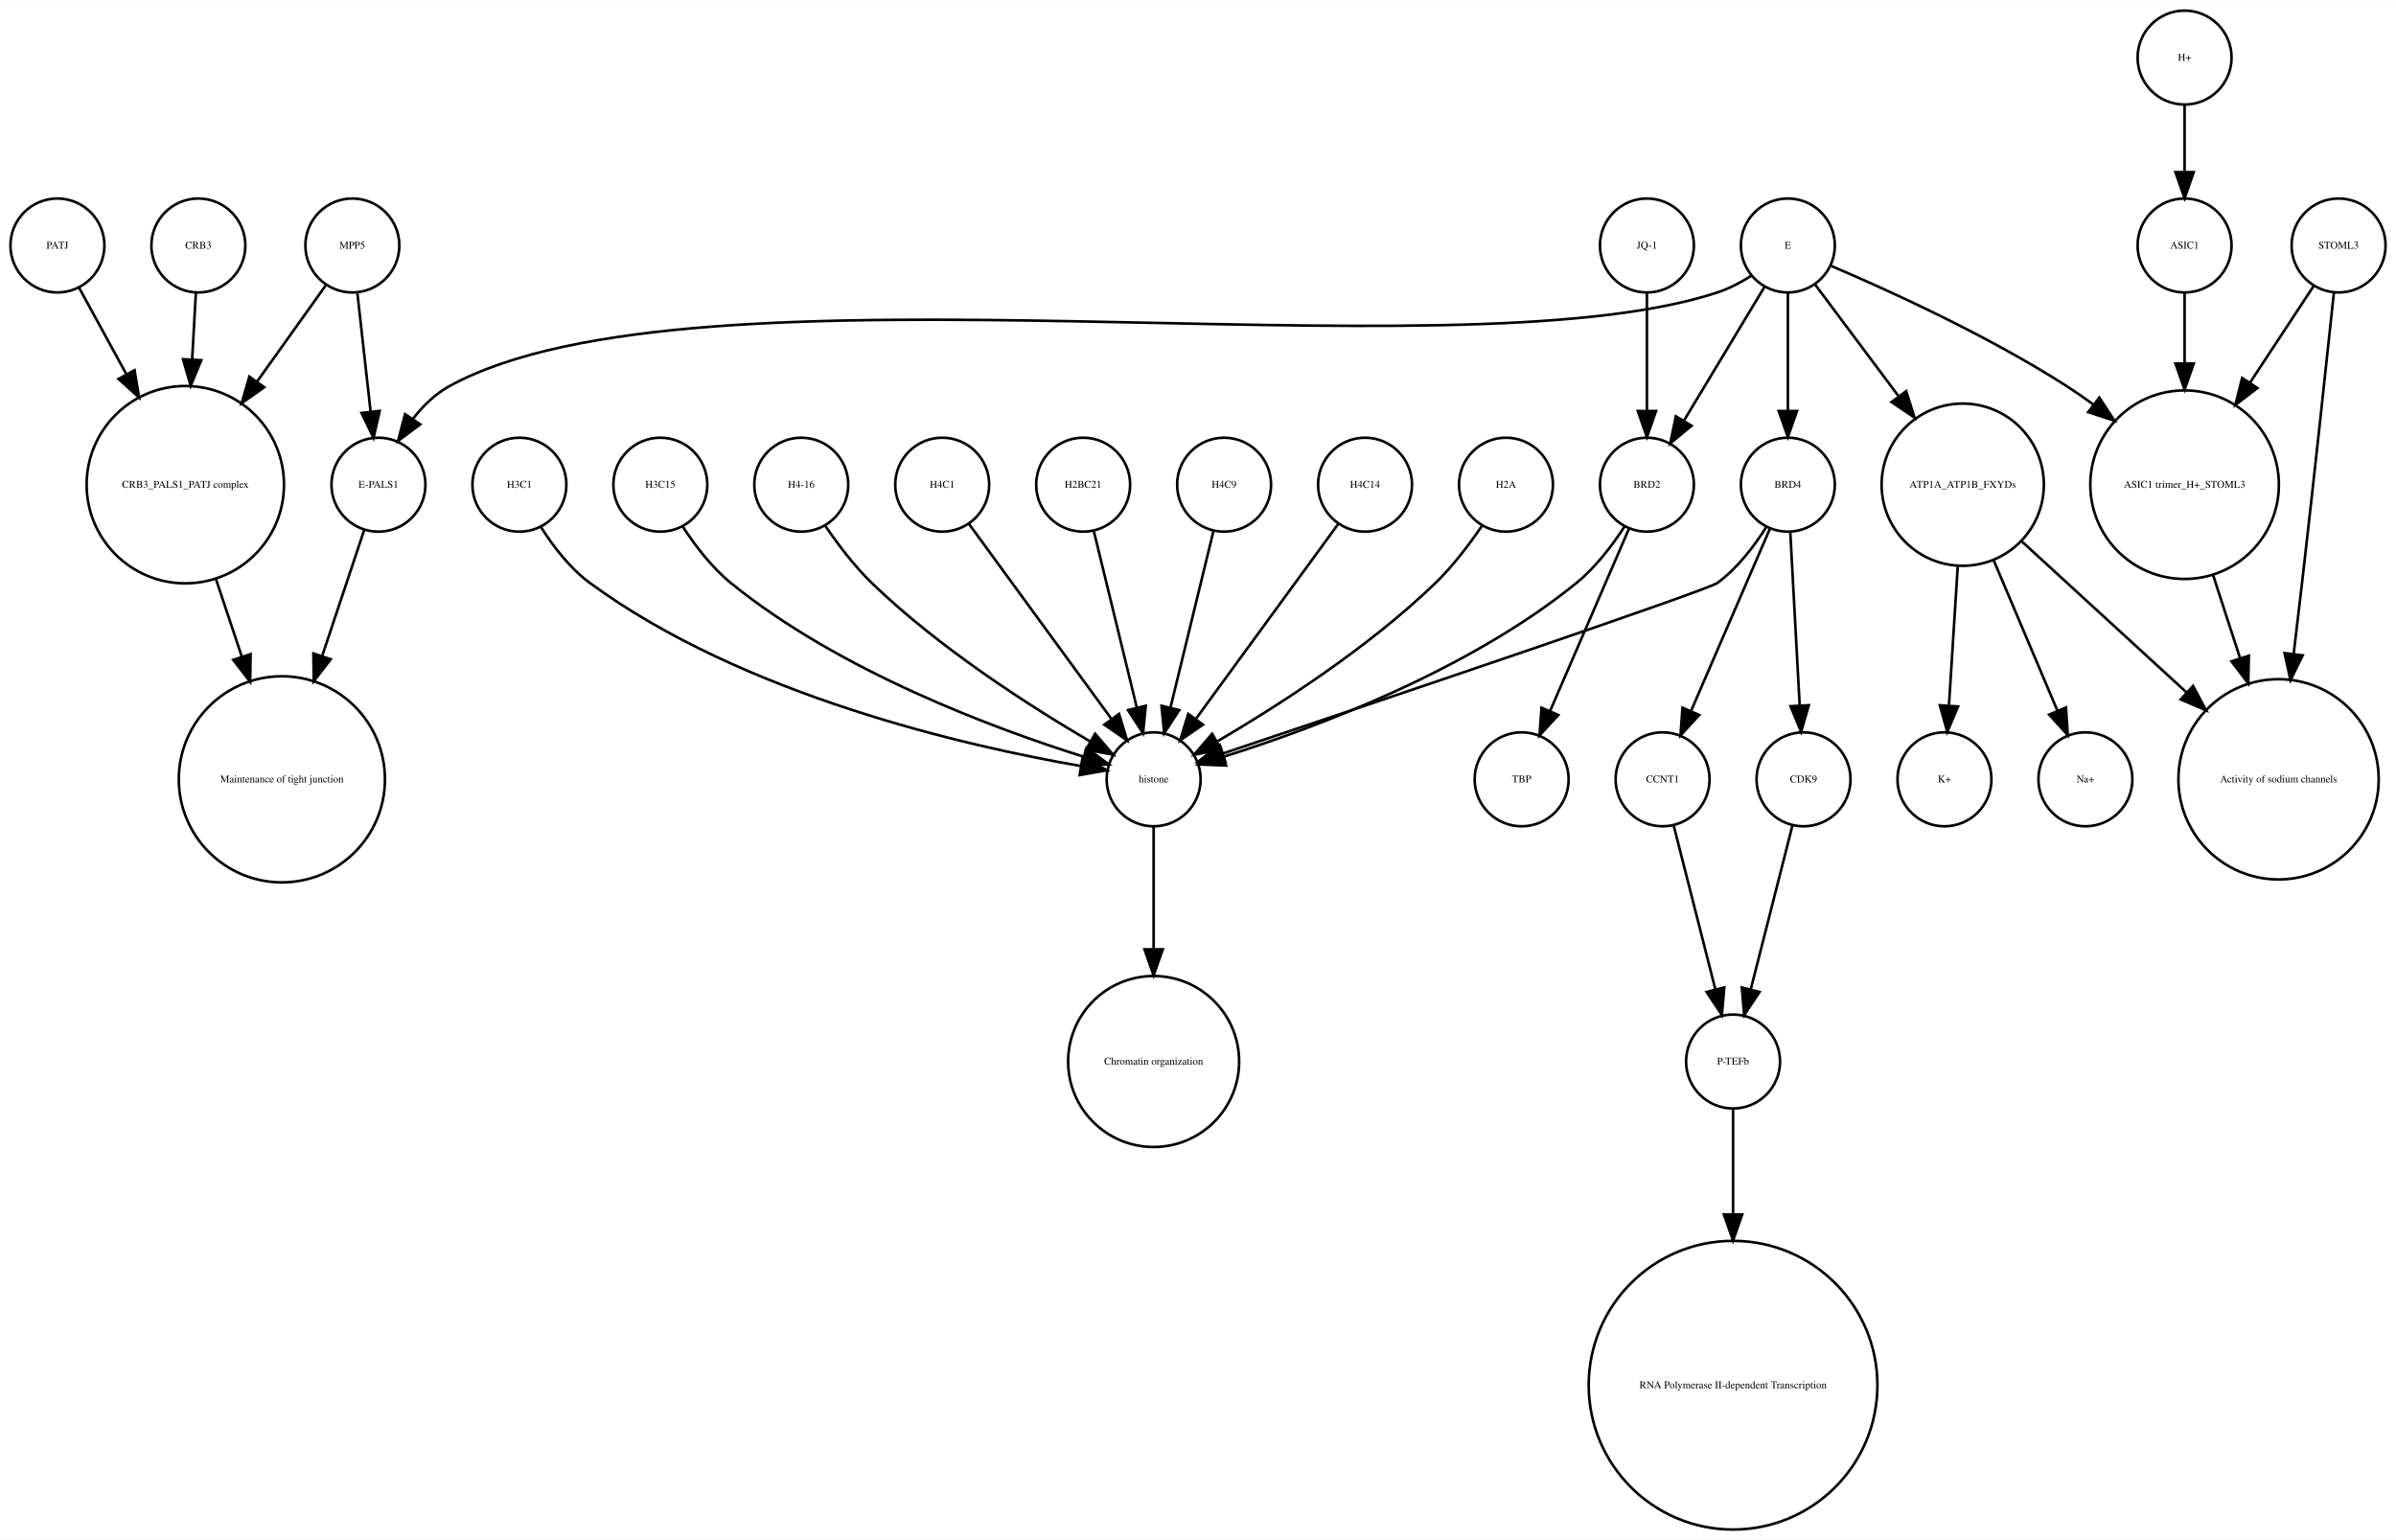
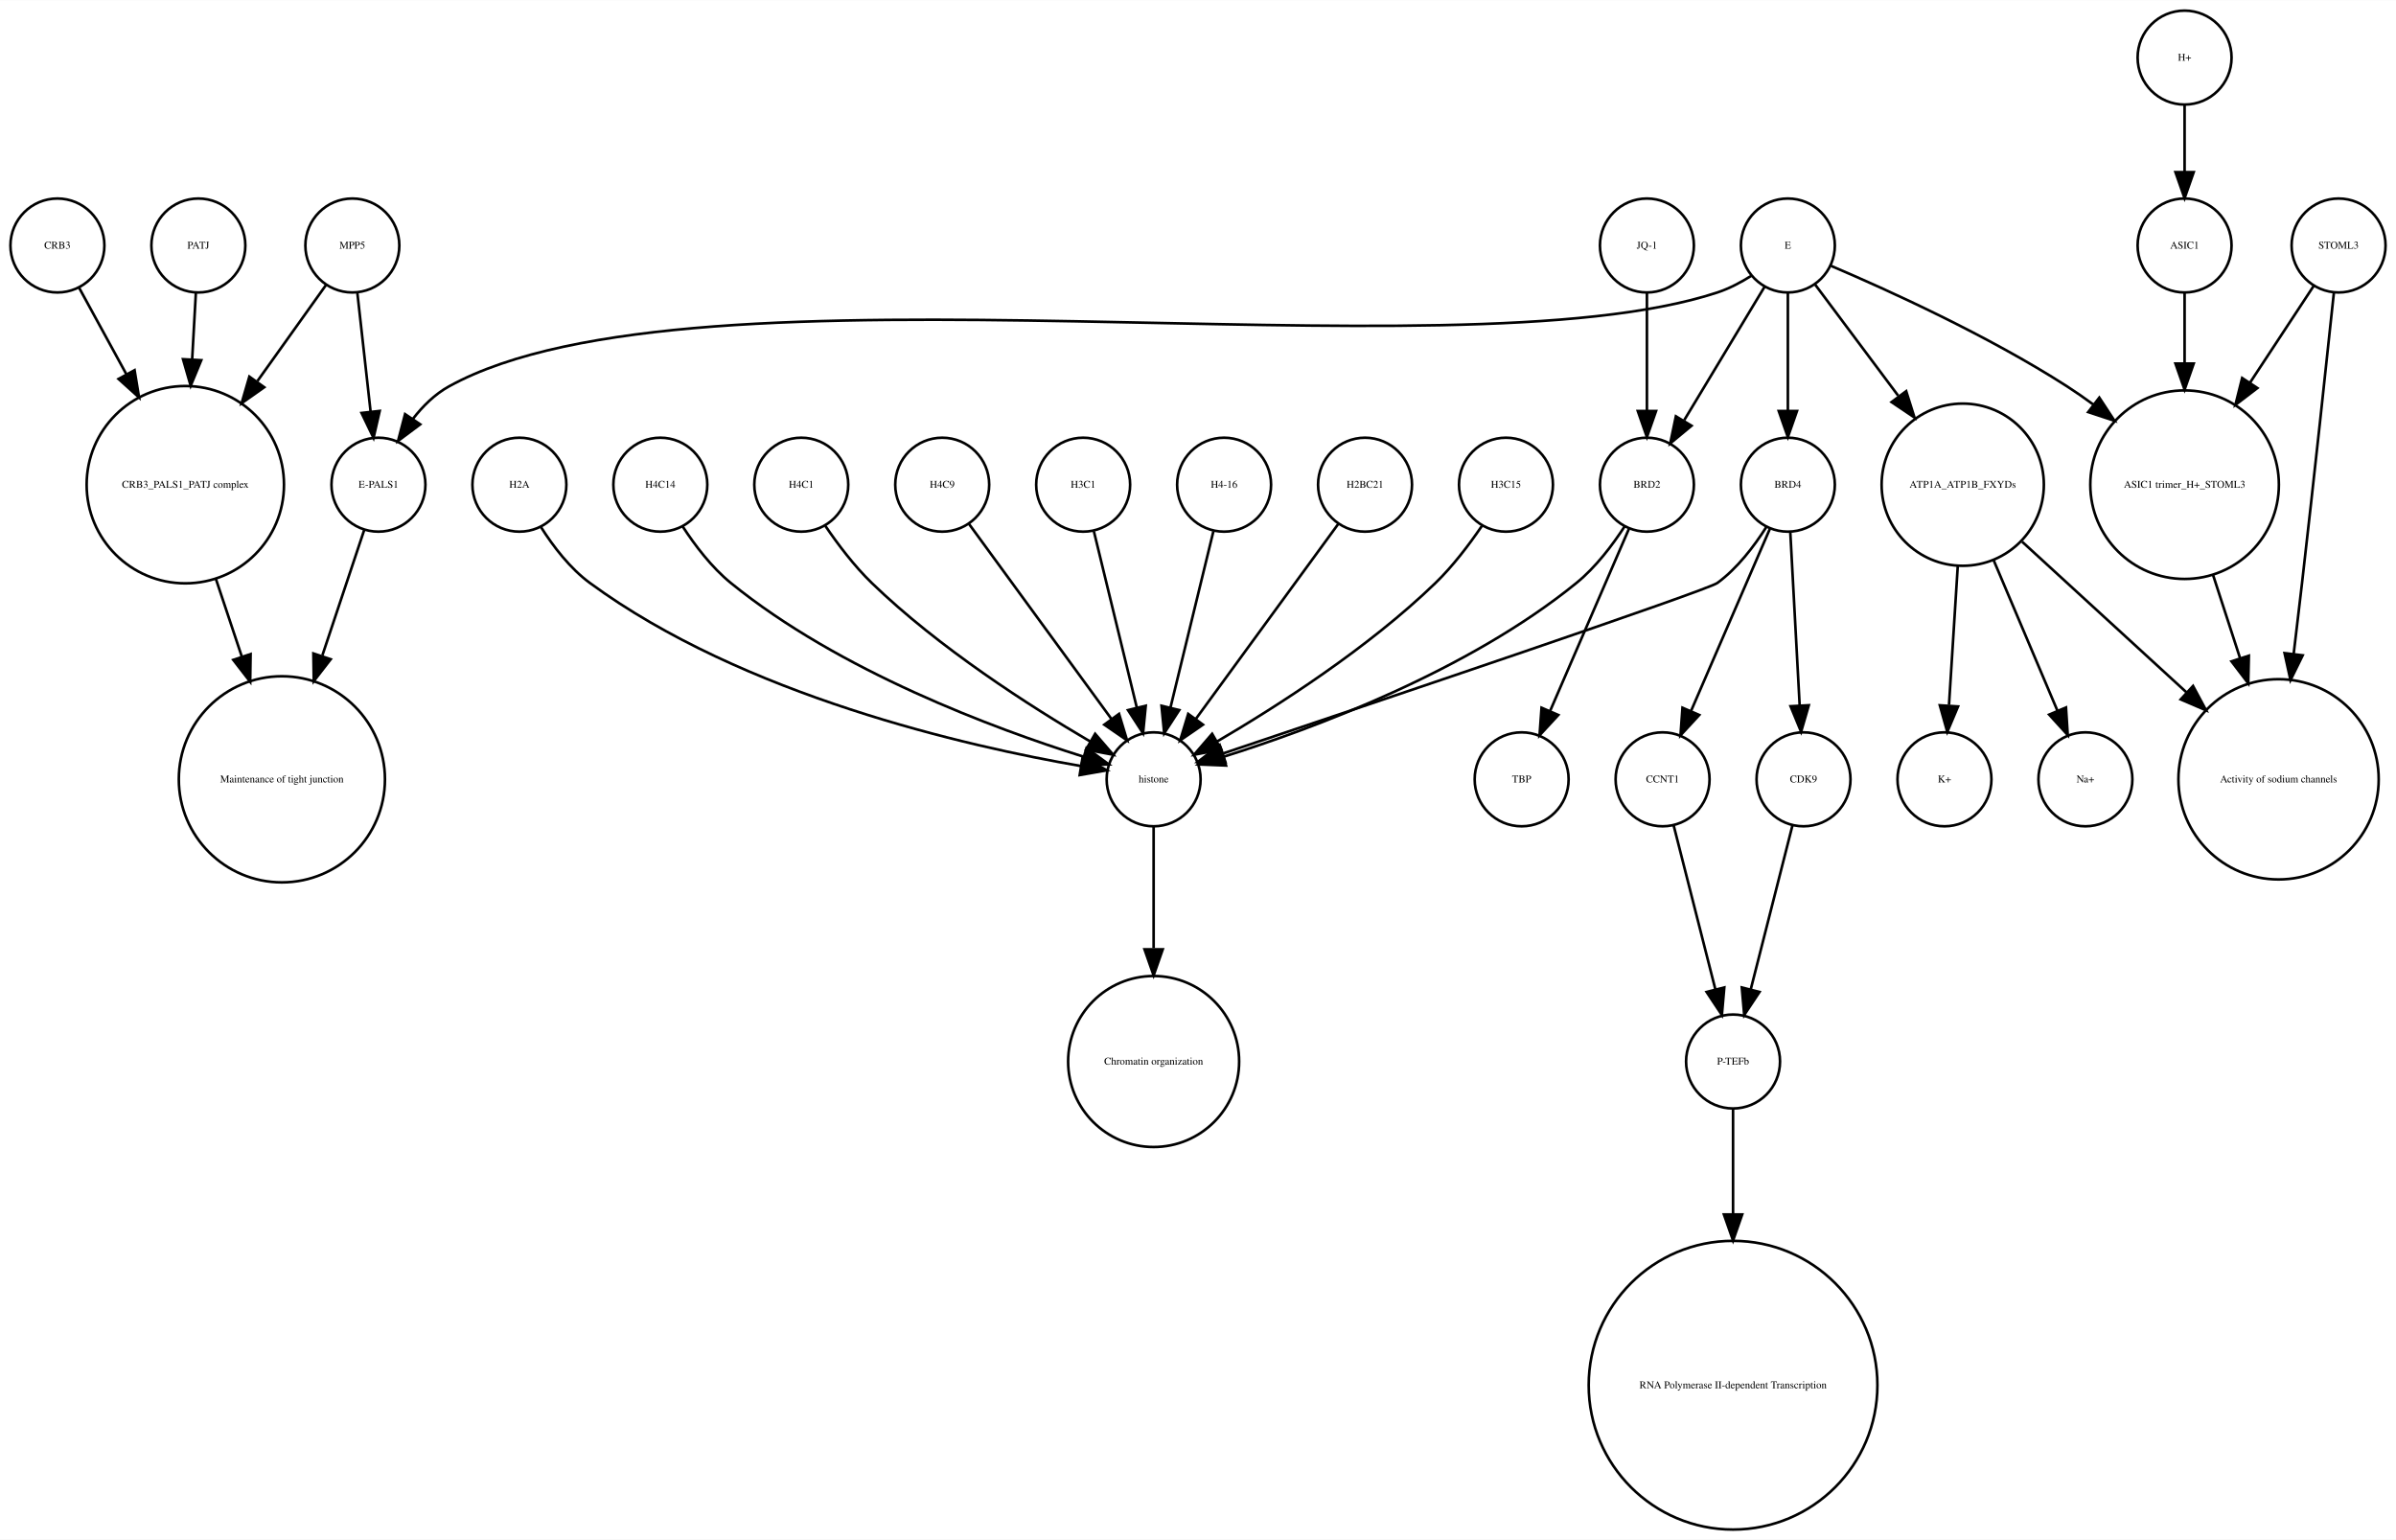
<svg xmlns="http://www.w3.org/2000/svg" width="918pt" height="590pt" viewBox="0.00 0.00 918.00 589.87">
  <g id="graph0" class="graph" transform="scale(1 1) rotate(0) translate(4 585.865)">
    <polygon fill="white" stroke="none" points="-4,4 -4,-585.865 914,-585.865 914,4 -4,4" />
    <g id="node1" class="node">
      <ellipse fill="none" stroke="black" cx="660" cy="-179.189" rx="18" ry="18" />
      <text text-anchor="middle" x="660" y="-177.989" font-family="Times,serif" font-size="4.00">P-TEFb</text>
    </g>
    <g id="node2" class="node">
      <ellipse fill="none" stroke="black" cx="660" cy="-55.154" rx="55.309" ry="55.309" />
      <text text-anchor="middle" x="660" y="-53.954" font-family="Times,serif" font-size="4.00">RNA Polymerase II-dependent Transcription </text>
    </g>
    <g id="edge1" class="edge">
      <path fill="none" stroke="black" d="M660,-160.963C660,-150.234 660,-135.685 660,-120.846" />
      <polygon fill="black" stroke="black" points="663.5,-120.57 660,-110.57 656.5,-120.57 663.5,-120.57" />
    </g>
    <g id="node3" class="node">
      <ellipse fill="none" stroke="black" cx="438" cy="-287.314" rx="18" ry="18" />
      <text text-anchor="middle" x="438" y="-286.114" font-family="Times,serif" font-size="4.00">histone</text>
    </g>
    <g id="node4" class="node">
      <ellipse fill="none" stroke="black" cx="438" cy="-179.189" rx="32.761" ry="32.761" />
      <text text-anchor="middle" x="438" y="-177.989" font-family="Times,serif" font-size="4.00">Chromatin organization</text>
    </g>
    <g id="edge2" class="edge">
      <path fill="none" stroke="black" d="M438,-269.263C438,-256.671 438,-238.954 438,-222.635" />
      <polygon fill="black" stroke="black" points="441.5,-222.181 438,-212.181 434.5,-222.181 441.5,-222.181" />
    </g>
    <g id="node5" class="node">
      <ellipse fill="none" stroke="black" cx="67" cy="-400.212" rx="37.807" ry="37.807" />
      <text text-anchor="middle" x="67" y="-399.012" font-family="Times,serif" font-size="4.00">CRB3_PALS1_PATJ complex</text>
    </g>
    <g id="node6" class="node">
      <ellipse fill="none" stroke="black" cx="104" cy="-287.314" rx="39.49" ry="39.49" />
      <text text-anchor="middle" x="104" y="-286.114" font-family="Times,serif" font-size="4.00">Maintenance of tight junction</text>
    </g>
    <g id="edge3" class="edge">
      <path fill="none" stroke="black" d="M78.707,-364.123C81.851,-354.7 85.299,-344.366 88.61,-334.441" />
      <polygon fill="black" stroke="black" points="92.014,-335.297 91.859,-324.703 85.374,-333.081 92.014,-335.297" />
    </g>
    <g id="node7" class="node">
      <ellipse fill="none" stroke="black" cx="141" cy="-400.212" rx="18" ry="18" />
      <text text-anchor="middle" x="141" y="-399.012" font-family="Times,serif" font-size="4.00">E-PALS1</text>
    </g>
    <g id="edge4" class="edge">
      <path fill="none" stroke="black" d="M135.541,-382.849C131.306,-370.156 125.217,-351.905 119.516,-334.818" />
      <polygon fill="black" stroke="black" points="122.706,-333.321 116.221,-324.943 116.066,-335.537 122.706,-333.321" />
    </g>
    <g id="node8" class="node">
      <ellipse fill="none" stroke="black" cx="748" cy="-400.212" rx="31.08" ry="31.08" />
      <text text-anchor="middle" x="748" y="-399.012" font-family="Times,serif" font-size="4.00">ATP1A_ATP1B_FXYDs</text>
    </g>
    <g id="node9" class="node">
      <ellipse fill="none" stroke="black" cx="869" cy="-287.314" rx="38.368" ry="38.368" />
      <text text-anchor="middle" x="869" y="-286.114" font-family="Times,serif" font-size="4.00">Activity of sodium channels</text>
    </g>
    <g id="edge5" class="edge">
      <path fill="none" stroke="black" d="M770.759,-378.353C788.485,-362.107 813.406,-339.266 833.713,-320.655" />
      <polygon fill="black" stroke="black" points="836.238,-323.089 841.245,-313.752 831.508,-317.928 836.238,-323.089" />
    </g>
-     <g id="node22" class="node">
+     <g id="node19" class="node">
      <ellipse fill="none" stroke="black" cx="795" cy="-287.314" rx="18" ry="18" />
      <text text-anchor="middle" x="795" y="-286.114" font-family="Times,serif" font-size="4.00">Na+</text>
    </g>
    <g id="edge7" class="edge">
      <path fill="none" stroke="black" d="M759.86,-371.228C767.362,-353.527 776.981,-330.831 784.258,-313.661" />
      <polygon fill="black" stroke="black" points="787.558,-314.842 788.238,-304.269 781.113,-312.111 787.558,-314.842" />
    </g>
-     <g id="node24" class="node">
+     <g id="node20" class="node">
      <ellipse fill="none" stroke="black" cx="741" cy="-287.314" rx="18" ry="18" />
      <text text-anchor="middle" x="741" y="-286.114" font-family="Times,serif" font-size="4.00">K+</text>
    </g>
    <g id="edge6" class="edge">
      <path fill="none" stroke="black" d="M746.087,-368.909C745.041,-352.339 743.756,-331.968 742.738,-315.853" />
      <polygon fill="black" stroke="black" points="746.206,-315.234 742.083,-305.475 739.22,-315.675 746.206,-315.234" />
    </g>
    <g id="node10" class="node">
      <ellipse fill="none" stroke="black" cx="892" cy="-491.865" rx="18" ry="18" />
      <text text-anchor="middle" x="892" y="-490.665" font-family="Times,serif" font-size="4.00">STOML3</text>
    </g>
    <g id="edge8" class="edge">
      <path fill="none" stroke="black" d="M890.208,-473.839C887.605,-449.259 882.589,-402.405 878,-362.558 876.985,-353.749 875.872,-344.356 874.784,-335.317" />
      <polygon fill="black" stroke="black" points="878.249,-334.82 873.573,-325.313 871.3,-335.661 878.249,-334.82" />
    </g>
    <g id="node11" class="node">
      <ellipse fill="none" stroke="black" cx="833" cy="-400.212" rx="36.125" ry="36.125" />
      <text text-anchor="middle" x="833" y="-399.012" font-family="Times,serif" font-size="4.00">ASIC1 trimer_H+_STOML3</text>
    </g>
    <g id="edge9" class="edge">
      <path fill="none" stroke="black" d="M882.521,-476.461C875.894,-466.391 866.715,-452.443 858.058,-439.289" />
      <polygon fill="black" stroke="black" points="860.898,-437.238 852.477,-430.808 855.051,-441.086 860.898,-437.238" />
    </g>
    <g id="edge10" class="edge">
      <path fill="none" stroke="black" d="M843.899,-365.638C847.163,-355.583 850.798,-344.386 854.265,-333.704" />
      <polygon fill="black" stroke="black" points="857.629,-334.678 857.388,-324.086 850.971,-332.517 857.629,-334.678" />
    </g>
    <g id="node12" class="node">
+       <ellipse fill="none" stroke="black" cx="357" cy="-400.212" rx="18" ry="18" />
+       <text text-anchor="middle" x="357" y="-399.012" font-family="Times,serif" font-size="4.00">H4C9</text>
+     </g>
+     <g id="edge11" class="edge">
+       <path fill="none" stroke="black" d="M367.259,-385.167C381.014,-366.335 405.581,-332.7 421.836,-310.445" />
+       <polygon fill="black" stroke="black" points="424.753,-312.385 427.825,-302.245 419.1,-308.256 424.753,-312.385" />
+     </g>
+     <g id="node13" class="node">
+       <ellipse fill="none" stroke="black" cx="411" cy="-400.212" rx="18" ry="18" />
+       <text text-anchor="middle" x="411" y="-399.012" font-family="Times,serif" font-size="4.00">H3C1</text>
+     </g>
+     <g id="edge12" class="edge">
+       <path fill="none" stroke="black" d="M415.101,-382.369C419.467,-364.434 426.438,-335.802 431.543,-314.834" />
+       <polygon fill="black" stroke="black" points="434.984,-315.496 433.949,-304.952 428.183,-313.84 434.984,-315.496" />
+     </g>
+     <g id="node14" class="node">
+       <ellipse fill="none" stroke="black" cx="465" cy="-400.212" rx="18" ry="18" />
+       <text text-anchor="middle" x="465" y="-399.012" font-family="Times,serif" font-size="4.00">H4-16</text>
+     </g>
+     <g id="edge13" class="edge">
+       <path fill="none" stroke="black" d="M460.899,-382.369C456.533,-364.434 449.562,-335.802 444.457,-314.834" />
+       <polygon fill="black" stroke="black" points="447.817,-313.84 442.051,-304.952 441.016,-315.496 447.817,-313.84" />
+     </g>
+     <g id="node15" class="node">
+       <ellipse fill="none" stroke="black" cx="72" cy="-491.865" rx="18" ry="18" />
+       <text text-anchor="middle" x="72" y="-490.665" font-family="Times,serif" font-size="4.00">PATJ</text>
+     </g>
+     <g id="edge14" class="edge">
+       <path fill="none" stroke="black" d="M71.036,-473.579C70.628,-466.259 70.13,-457.339 69.626,-448.297" />
+       <polygon fill="black" stroke="black" points="73.109,-447.904 69.058,-438.114 66.12,-448.293 73.109,-447.904" />
+     </g>
+     <g id="node16" class="node">
+       <ellipse fill="none" stroke="black" cx="519" cy="-400.212" rx="18" ry="18" />
+       <text text-anchor="middle" x="519" y="-399.012" font-family="Times,serif" font-size="4.00">H2BC21</text>
+     </g>
+     <g id="edge15" class="edge">
+       <path fill="none" stroke="black" d="M508.741,-385.167C494.986,-366.335 470.419,-332.7 454.164,-310.445" />
+       <polygon fill="black" stroke="black" points="456.9,-308.256 448.175,-302.245 451.247,-312.385 456.9,-308.256" />
+     </g>
+     <g id="node17" class="node">
+       <ellipse fill="none" stroke="black" cx="18" cy="-491.865" rx="18" ry="18" />
+       <text text-anchor="middle" x="18" y="-490.665" font-family="Times,serif" font-size="4.00">CRB3</text>
+     </g>
+     <g id="edge16" class="edge">
+       <path fill="none" stroke="black" d="M26.312,-475.657C31.317,-466.5 37.952,-454.36 44.409,-442.545" />
+       <polygon fill="black" stroke="black" points="47.558,-444.082 49.283,-433.628 41.416,-440.725 47.558,-444.082" />
+     </g>
+     <g id="node18" class="node">
      <ellipse fill="none" stroke="black" cx="633" cy="-287.314" rx="18" ry="18" />
      <text text-anchor="middle" x="633" y="-286.114" font-family="Times,serif" font-size="4.00">CCNT1</text>
    </g>
-     <g id="edge11" class="edge">
+     <g id="edge17" class="edge">
      <path fill="none" stroke="black" d="M637.219,-269.732C641.493,-252.931 648.174,-226.672 653.197,-206.927" />
      <polygon fill="black" stroke="black" points="656.648,-207.559 655.722,-197.005 649.864,-205.833 656.648,-207.559" />
    </g>
-     <g id="node13" class="node">
+     <g id="node21" class="node">
+       <ellipse fill="none" stroke="black" cx="573" cy="-400.212" rx="18" ry="18" />
+       <text text-anchor="middle" x="573" y="-399.012" font-family="Times,serif" font-size="4.00">H3C15</text>
+     </g>
+     <g id="edge18" class="edge">
+       <path fill="none" stroke="black" d="M563.763,-384.396C558.961,-377.339 552.701,-369.045 546,-362.558 520.279,-337.663 485.383,-315.327 462.303,-301.806" />
+       <polygon fill="black" stroke="black" points="463.905,-298.69 453.492,-296.736 460.414,-304.757 463.905,-298.69" />
+     </g>
+     <g id="node22" class="node">
+       <ellipse fill="none" stroke="black" cx="195" cy="-400.212" rx="18" ry="18" />
+       <text text-anchor="middle" x="195" y="-399.012" font-family="Times,serif" font-size="4.00">H2A</text>
+     </g>
+     <g id="edge19" class="edge">
+       <path fill="none" stroke="black" d="M203.292,-383.923C207.946,-376.577 214.356,-368.173 222,-362.558 280.755,-319.405 366.516,-299.942 410.195,-292.399" />
+       <polygon fill="black" stroke="black" points="410.803,-295.846 420.102,-290.77 409.667,-288.939 410.803,-295.846" />
+     </g>
+     <g id="node23" class="node">
+       <ellipse fill="none" stroke="black" cx="627" cy="-491.865" rx="18" ry="18" />
+       <text text-anchor="middle" x="627" y="-490.665" font-family="Times,serif" font-size="4.00">JQ-1</text>
+     </g>
+     <g id="node28" class="node">
+       <ellipse fill="none" stroke="black" cx="627" cy="-400.212" rx="18" ry="18" />
+       <text text-anchor="middle" x="627" y="-399.012" font-family="Times,serif" font-size="4.00">BRD2</text>
+     </g>
+     <g id="edge20" class="edge">
+       <path fill="none" stroke="black" d="M627,-473.579C627,-460.804 627,-443.157 627,-428.488" />
+       <polygon fill="black" stroke="black" points="630.5,-428.445 627,-418.445 623.5,-428.445 630.5,-428.445" />
+     </g>
+     <g id="node24" class="node">
+       <ellipse fill="none" stroke="black" cx="833" cy="-563.865" rx="18" ry="18" />
+       <text text-anchor="middle" x="833" y="-562.665" font-family="Times,serif" font-size="4.00">H+</text>
+     </g>
+     <g id="node30" class="node">
+       <ellipse fill="none" stroke="black" cx="833" cy="-491.865" rx="18" ry="18" />
+       <text text-anchor="middle" x="833" y="-490.665" font-family="Times,serif" font-size="4.00">ASIC1</text>
+     </g>
+     <g id="edge21" class="edge">
+       <path fill="none" stroke="black" d="M833,-545.562C833,-537.848 833,-528.578 833,-519.978" />
+       <polygon fill="black" stroke="black" points="836.5,-519.97 833,-509.97 829.5,-519.97 836.5,-519.97" />
+     </g>
+     <g id="node25" class="node">
+       <ellipse fill="none" stroke="black" cx="249" cy="-400.212" rx="18" ry="18" />
+       <text text-anchor="middle" x="249" y="-399.012" font-family="Times,serif" font-size="4.00">H4C14</text>
+     </g>
+     <g id="edge22" class="edge">
+       <path fill="none" stroke="black" d="M257.534,-384.236C262.25,-376.971 268.642,-368.543 276,-362.558 317.545,-328.768 376.971,-306.73 411.105,-295.999" />
+       <polygon fill="black" stroke="black" points="412.294,-299.296 420.838,-293.031 410.252,-292.6 412.294,-299.296" />
+     </g>
+     <g id="node26" class="node">
      <ellipse fill="none" stroke="black" cx="681" cy="-400.212" rx="18" ry="18" />
      <text text-anchor="middle" x="681" y="-399.012" font-family="Times,serif" font-size="4.00">BRD4</text>
    </g>
-     <g id="edge12" class="edge">
+     <g id="edge23" class="edge">
      <path fill="none" stroke="black" d="M672.708,-383.923C668.054,-376.577 661.644,-368.173 654,-362.558 650.023,-359.637 521.57,-316.348 464.673,-297.252" />
      <polygon fill="black" stroke="black" points="465.522,-293.845 454.928,-293.983 463.296,-300.482 465.522,-293.845" />
    </g>
-     <g id="edge13" class="edge">
+     <g id="edge24" class="edge">
      <path fill="none" stroke="black" d="M674.123,-383.323C666.246,-365.124 653.233,-335.06 643.956,-313.626" />
      <polygon fill="black" stroke="black" points="647.049,-311.96 639.864,-304.174 640.625,-314.741 647.049,-311.96" />
    </g>
-     <g id="node20" class="node">
+     <g id="node27" class="node">
      <ellipse fill="none" stroke="black" cx="687" cy="-287.314" rx="18" ry="18" />
      <text text-anchor="middle" x="687" y="-286.114" font-family="Times,serif" font-size="4.00">CDK9</text>
    </g>
-     <g id="edge14" class="edge">
+     <g id="edge25" class="edge">
      <path fill="none" stroke="black" d="M681.938,-381.884C682.897,-364.143 684.403,-336.31 685.523,-315.606" />
      <polygon fill="black" stroke="black" points="689.024,-315.695 686.069,-305.52 682.034,-315.316 689.024,-315.695" />
    </g>
-     <g id="node14" class="node">
-       <ellipse fill="none" stroke="black" cx="357" cy="-400.212" rx="18" ry="18" />
-       <text text-anchor="middle" x="357" y="-399.012" font-family="Times,serif" font-size="4.00">H4C1</text>
-     </g>
-     <g id="edge15" class="edge">
-       <path fill="none" stroke="black" d="M367.259,-385.167C381.014,-366.335 405.581,-332.7 421.836,-310.445" />
-       <polygon fill="black" stroke="black" points="424.753,-312.385 427.825,-302.245 419.1,-308.256 424.753,-312.385" />
-     </g>
-     <g id="node15" class="node">
+     <g id="edge26" class="edge">
+       <path fill="none" stroke="black" d="M682.781,-269.732C678.507,-252.931 671.826,-226.672 666.803,-206.927" />
+       <polygon fill="black" stroke="black" points="670.136,-205.833 664.278,-197.005 663.352,-207.559 670.136,-205.833" />
+     </g>
+     <g id="edge27" class="edge">
+       <path fill="none" stroke="black" d="M618.466,-384.236C613.75,-376.971 607.358,-368.543 600,-362.558 558.455,-328.768 499.029,-306.73 464.895,-295.999" />
+       <polygon fill="black" stroke="black" points="465.748,-292.6 455.162,-293.031 463.706,-299.296 465.748,-292.6" />
+     </g>
+     <g id="node33" class="node">
      <ellipse fill="none" stroke="black" cx="579" cy="-287.314" rx="18" ry="18" />
      <text text-anchor="middle" x="579" y="-286.114" font-family="Times,serif" font-size="4.00">TBP</text>
    </g>
-     <g id="node16" class="node">
+     <g id="edge28" class="edge">
+       <path fill="none" stroke="black" d="M620.123,-383.323C612.246,-365.124 599.233,-335.06 589.956,-313.626" />
+       <polygon fill="black" stroke="black" points="593.049,-311.96 585.864,-304.174 586.625,-314.741 593.049,-311.96" />
+     </g>
+     <g id="node29" class="node">
      <ellipse fill="none" stroke="black" cx="131" cy="-491.865" rx="18" ry="18" />
      <text text-anchor="middle" x="131" y="-490.665" font-family="Times,serif" font-size="4.00">MPP5</text>
    </g>
-     <g id="edge16" class="edge">
+     <g id="edge29" class="edge">
      <path fill="none" stroke="black" d="M121,-476.857C113.906,-466.919 104.015,-453.064 94.635,-439.923" />
      <polygon fill="black" stroke="black" points="97.237,-437.545 88.578,-431.439 91.54,-441.612 97.237,-437.545" />
    </g>
-     <g id="edge17" class="edge">
+     <g id="edge30" class="edge">
      <path fill="none" stroke="black" d="M132.928,-473.579C134.362,-460.722 136.347,-442.931 137.989,-428.206" />
      <polygon fill="black" stroke="black" points="141.482,-428.467 139.112,-418.141 134.525,-427.691 141.482,-428.467" />
    </g>
-     <g id="node17" class="node">
-       <ellipse fill="none" stroke="black" cx="411" cy="-400.212" rx="18" ry="18" />
-       <text text-anchor="middle" x="411" y="-399.012" font-family="Times,serif" font-size="4.00">H2BC21</text>
-     </g>
-     <g id="edge18" class="edge">
-       <path fill="none" stroke="black" d="M415.101,-382.369C419.467,-364.434 426.438,-335.802 431.543,-314.834" />
-       <polygon fill="black" stroke="black" points="434.984,-315.496 433.949,-304.952 428.183,-313.84 434.984,-315.496" />
-     </g>
-     <g id="node18" class="node">
-       <ellipse fill="none" stroke="black" cx="72" cy="-491.865" rx="18" ry="18" />
-       <text text-anchor="middle" x="72" y="-490.665" font-family="Times,serif" font-size="4.00">CRB3</text>
-     </g>
-     <g id="edge19" class="edge">
-       <path fill="none" stroke="black" d="M71.036,-473.579C70.628,-466.259 70.13,-457.339 69.626,-448.297" />
-       <polygon fill="black" stroke="black" points="73.109,-447.904 69.058,-438.114 66.12,-448.293 73.109,-447.904" />
-     </g>
-     <g id="node19" class="node">
-       <ellipse fill="none" stroke="black" cx="18" cy="-491.865" rx="18" ry="18" />
-       <text text-anchor="middle" x="18" y="-490.665" font-family="Times,serif" font-size="4.00">PATJ</text>
-     </g>
-     <g id="edge20" class="edge">
-       <path fill="none" stroke="black" d="M26.312,-475.657C31.317,-466.5 37.952,-454.36 44.409,-442.545" />
-       <polygon fill="black" stroke="black" points="47.558,-444.082 49.283,-433.628 41.416,-440.725 47.558,-444.082" />
-     </g>
-     <g id="edge21" class="edge">
-       <path fill="none" stroke="black" d="M682.781,-269.732C678.507,-252.931 671.826,-226.672 666.803,-206.927" />
-       <polygon fill="black" stroke="black" points="670.136,-205.833 664.278,-197.005 663.352,-207.559 670.136,-205.833" />
-     </g>
-     <g id="node21" class="node">
-       <ellipse fill="none" stroke="black" cx="465" cy="-400.212" rx="18" ry="18" />
-       <text text-anchor="middle" x="465" y="-399.012" font-family="Times,serif" font-size="4.00">H4C9</text>
-     </g>
-     <g id="edge22" class="edge">
-       <path fill="none" stroke="black" d="M460.899,-382.369C456.533,-364.434 449.562,-335.802 444.457,-314.834" />
-       <polygon fill="black" stroke="black" points="447.817,-313.84 442.051,-304.952 441.016,-315.496 447.817,-313.84" />
-     </g>
-     <g id="node23" class="node">
-       <ellipse fill="none" stroke="black" cx="519" cy="-400.212" rx="18" ry="18" />
-       <text text-anchor="middle" x="519" y="-399.012" font-family="Times,serif" font-size="4.00">H4C14</text>
-     </g>
-     <g id="edge23" class="edge">
-       <path fill="none" stroke="black" d="M508.741,-385.167C494.986,-366.335 470.419,-332.7 454.164,-310.445" />
-       <polygon fill="black" stroke="black" points="456.9,-308.256 448.175,-302.245 451.247,-312.385 456.9,-308.256" />
-     </g>
-     <g id="node25" class="node">
-       <ellipse fill="none" stroke="black" cx="833" cy="-491.865" rx="18" ry="18" />
-       <text text-anchor="middle" x="833" y="-490.665" font-family="Times,serif" font-size="4.00">ASIC1</text>
-     </g>
-     <g id="edge24" class="edge">
+     <g id="edge31" class="edge">
      <path fill="none" stroke="black" d="M833,-473.579C833,-465.882 833,-456.415 833,-446.897" />
      <polygon fill="black" stroke="black" points="836.5,-446.629 833,-436.629 829.5,-446.629 836.5,-446.629" />
    </g>
-     <g id="node26" class="node">
-       <ellipse fill="none" stroke="black" cx="573" cy="-400.212" rx="18" ry="18" />
-       <text text-anchor="middle" x="573" y="-399.012" font-family="Times,serif" font-size="4.00">H2A</text>
-     </g>
-     <g id="edge25" class="edge">
-       <path fill="none" stroke="black" d="M563.763,-384.396C558.961,-377.339 552.701,-369.045 546,-362.558 520.279,-337.663 485.383,-315.327 462.303,-301.806" />
-       <polygon fill="black" stroke="black" points="463.905,-298.69 453.492,-296.736 460.414,-304.757 463.905,-298.69" />
-     </g>
-     <g id="node27" class="node">
-       <ellipse fill="none" stroke="black" cx="833" cy="-563.865" rx="18" ry="18" />
-       <text text-anchor="middle" x="833" y="-562.665" font-family="Times,serif" font-size="4.00">H+</text>
-     </g>
-     <g id="edge26" class="edge">
-       <path fill="none" stroke="black" d="M833,-545.562C833,-537.848 833,-528.578 833,-519.978" />
-       <polygon fill="black" stroke="black" points="836.5,-519.97 833,-509.97 829.5,-519.97 836.5,-519.97" />
-     </g>
-     <g id="node28" class="node">
-       <ellipse fill="none" stroke="black" cx="195" cy="-400.212" rx="18" ry="18" />
-       <text text-anchor="middle" x="195" y="-399.012" font-family="Times,serif" font-size="4.00">H3C1</text>
-     </g>
-     <g id="edge27" class="edge">
-       <path fill="none" stroke="black" d="M203.292,-383.923C207.946,-376.577 214.356,-368.173 222,-362.558 280.755,-319.405 366.516,-299.942 410.195,-292.399" />
-       <polygon fill="black" stroke="black" points="410.803,-295.846 420.102,-290.77 409.667,-288.939 410.803,-295.846" />
-     </g>
-     <g id="node29" class="node">
-       <ellipse fill="none" stroke="black" cx="249" cy="-400.212" rx="18" ry="18" />
-       <text text-anchor="middle" x="249" y="-399.012" font-family="Times,serif" font-size="4.00">H3C15</text>
-     </g>
-     <g id="edge28" class="edge">
-       <path fill="none" stroke="black" d="M257.534,-384.236C262.25,-376.971 268.642,-368.543 276,-362.558 317.545,-328.768 376.971,-306.73 411.105,-295.999" />
-       <polygon fill="black" stroke="black" points="412.294,-299.296 420.838,-293.031 410.252,-292.6 412.294,-299.296" />
-     </g>
-     <g id="node30" class="node">
+     <g id="node31" class="node">
      <ellipse fill="none" stroke="black" cx="681" cy="-491.865" rx="18" ry="18" />
      <text text-anchor="middle" x="681" y="-490.665" font-family="Times,serif" font-size="4.00">E</text>
    </g>
-     <g id="edge33" class="edge">
+     <g id="edge34" class="edge">
      <path fill="none" stroke="black" d="M667.08,-480.302C663.057,-477.762 658.525,-475.354 654,-473.865 551.131,-440.012 262.782,-490.252 168,-437.865 162.594,-434.877 157.972,-430.297 154.159,-425.376" />
      <polygon fill="black" stroke="black" points="157.002,-423.331 148.512,-416.992 151.196,-427.242 157.002,-423.331" />
    </g>
-     <g id="edge29" class="edge">
+     <g id="edge32" class="edge">
      <path fill="none" stroke="black" d="M691.469,-476.857C699.96,-465.495 712.278,-449.012 723.249,-434.331" />
      <polygon fill="black" stroke="black" points="726.332,-436.053 729.515,-425.947 720.725,-431.862 726.332,-436.053" />
    </g>
-     <g id="edge31" class="edge">
+     <g id="edge33" class="edge">
      <path fill="none" stroke="black" d="M697.565,-484.043C719.136,-474.853 757.665,-457.382 788,-437.865 791.337,-435.719 794.711,-433.365 798.034,-430.919" />
      <polygon fill="black" stroke="black" points="800.323,-433.575 806.132,-424.715 796.065,-428.018 800.323,-433.575" />
    </g>
-     <g id="edge32" class="edge">
+     <g id="edge35" class="edge">
      <path fill="none" stroke="black" d="M681,-473.579C681,-460.804 681,-443.157 681,-428.488" />
      <polygon fill="black" stroke="black" points="684.5,-428.445 681,-418.445 677.5,-428.445 684.5,-428.445" />
    </g>
-     <g id="node32" class="node">
-       <ellipse fill="none" stroke="black" cx="627" cy="-400.212" rx="18" ry="18" />
-       <text text-anchor="middle" x="627" y="-399.012" font-family="Times,serif" font-size="4.00">BRD2</text>
-     </g>
-     <g id="edge30" class="edge">
+     <g id="edge36" class="edge">
      <path fill="none" stroke="black" d="M672.083,-476.061C663.719,-462.175 651.071,-441.175 641.298,-424.95" />
      <polygon fill="black" stroke="black" points="644.088,-422.799 635.93,-416.038 638.092,-426.41 644.088,-422.799" />
    </g>
-     <g id="node31" class="node">
-       <ellipse fill="none" stroke="black" cx="627" cy="-491.865" rx="18" ry="18" />
-       <text text-anchor="middle" x="627" y="-490.665" font-family="Times,serif" font-size="4.00">JQ-1</text>
-     </g>
-     <g id="edge34" class="edge">
-       <path fill="none" stroke="black" d="M627,-473.579C627,-460.804 627,-443.157 627,-428.488" />
-       <polygon fill="black" stroke="black" points="630.5,-428.445 627,-418.445 623.5,-428.445 630.5,-428.445" />
-     </g>
-     <g id="edge35" class="edge">
-       <path fill="none" stroke="black" d="M618.466,-384.236C613.75,-376.971 607.358,-368.543 600,-362.558 558.455,-328.768 499.029,-306.73 464.895,-295.999" />
-       <polygon fill="black" stroke="black" points="465.748,-292.6 455.162,-293.031 463.706,-299.296 465.748,-292.6" />
-     </g>
-     <g id="edge36" class="edge">
-       <path fill="none" stroke="black" d="M620.123,-383.323C612.246,-365.124 599.233,-335.06 589.956,-313.626" />
-       <polygon fill="black" stroke="black" points="593.049,-311.96 585.864,-304.174 586.625,-314.741 593.049,-311.96" />
-     </g>
-     <g id="node33" class="node">
+     <g id="node32" class="node">
      <ellipse fill="none" stroke="black" cx="303" cy="-400.212" rx="18" ry="18" />
-       <text text-anchor="middle" x="303" y="-399.012" font-family="Times,serif" font-size="4.00">H4-16</text>
+       <text text-anchor="middle" x="303" y="-399.012" font-family="Times,serif" font-size="4.00">H4C1</text>
    </g>
    <g id="edge37" class="edge">
      <path fill="none" stroke="black" d="M312.237,-384.396C317.039,-377.339 323.299,-369.045 330,-362.558 355.721,-337.663 390.617,-315.327 413.697,-301.806" />
      <polygon fill="black" stroke="black" points="415.586,-304.757 422.508,-296.736 412.095,-298.69 415.586,-304.757" />
    </g>
  </g>
</svg>
